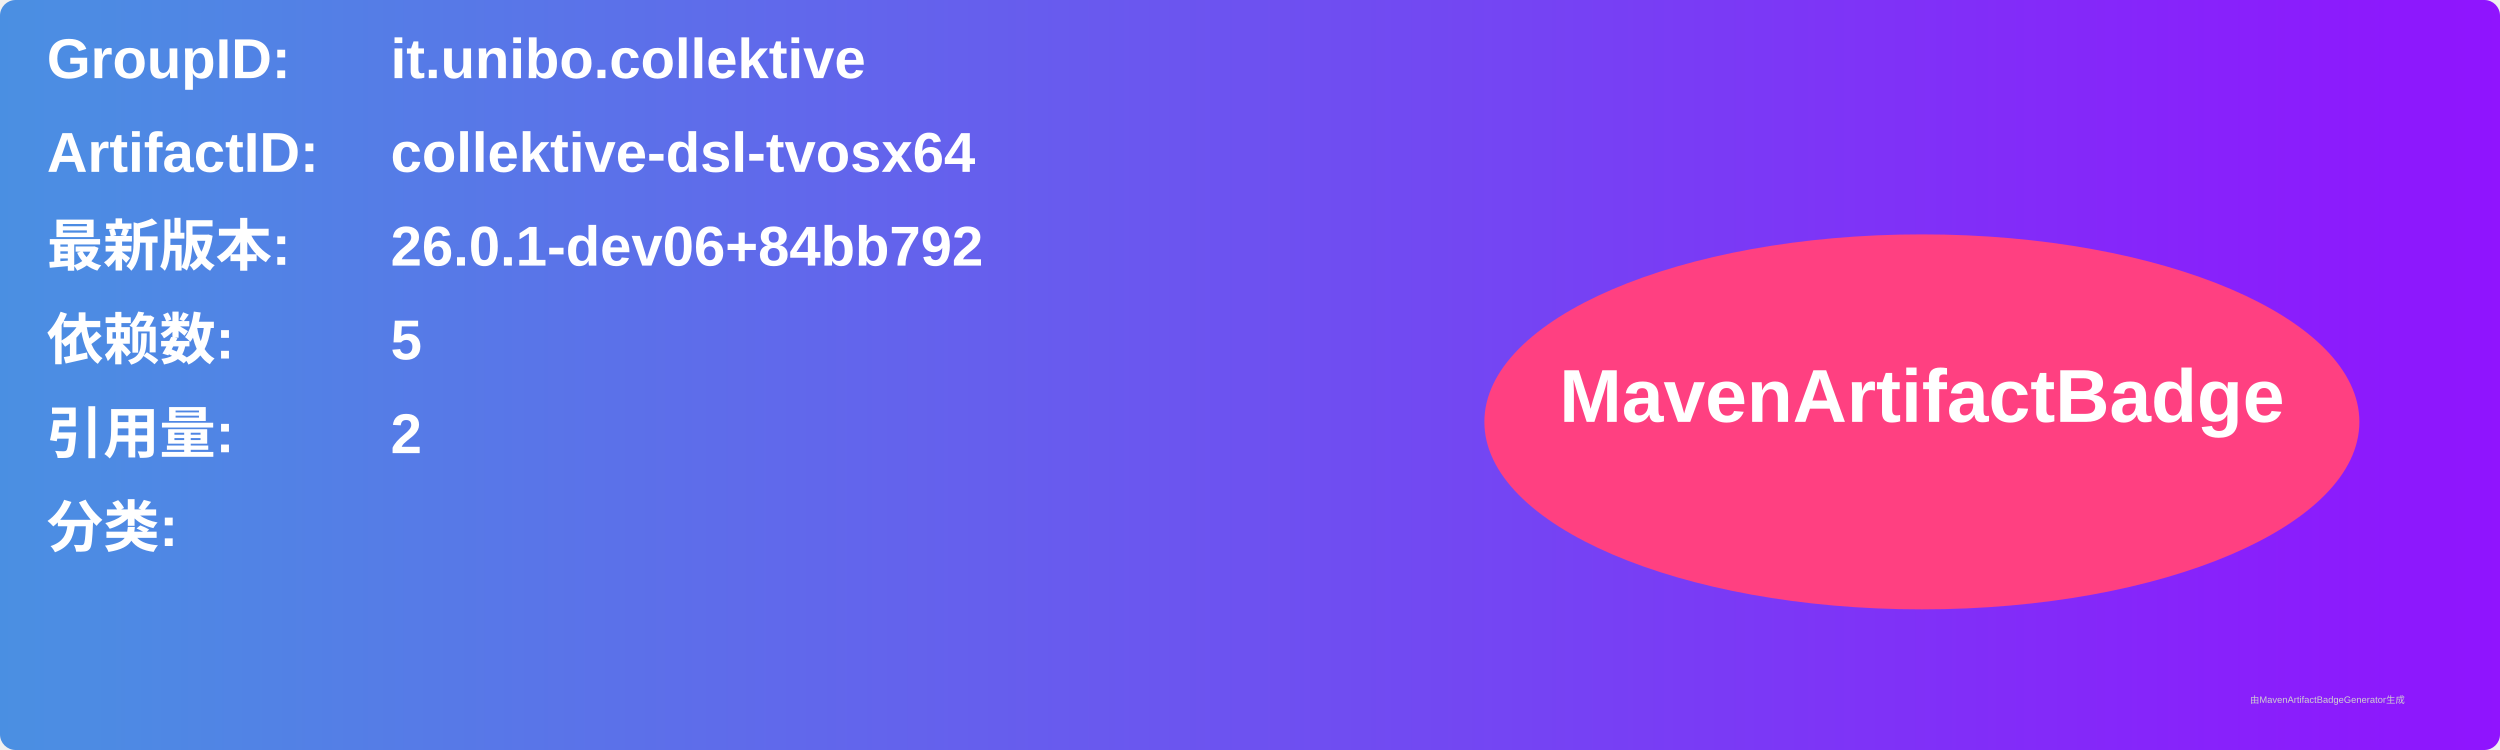
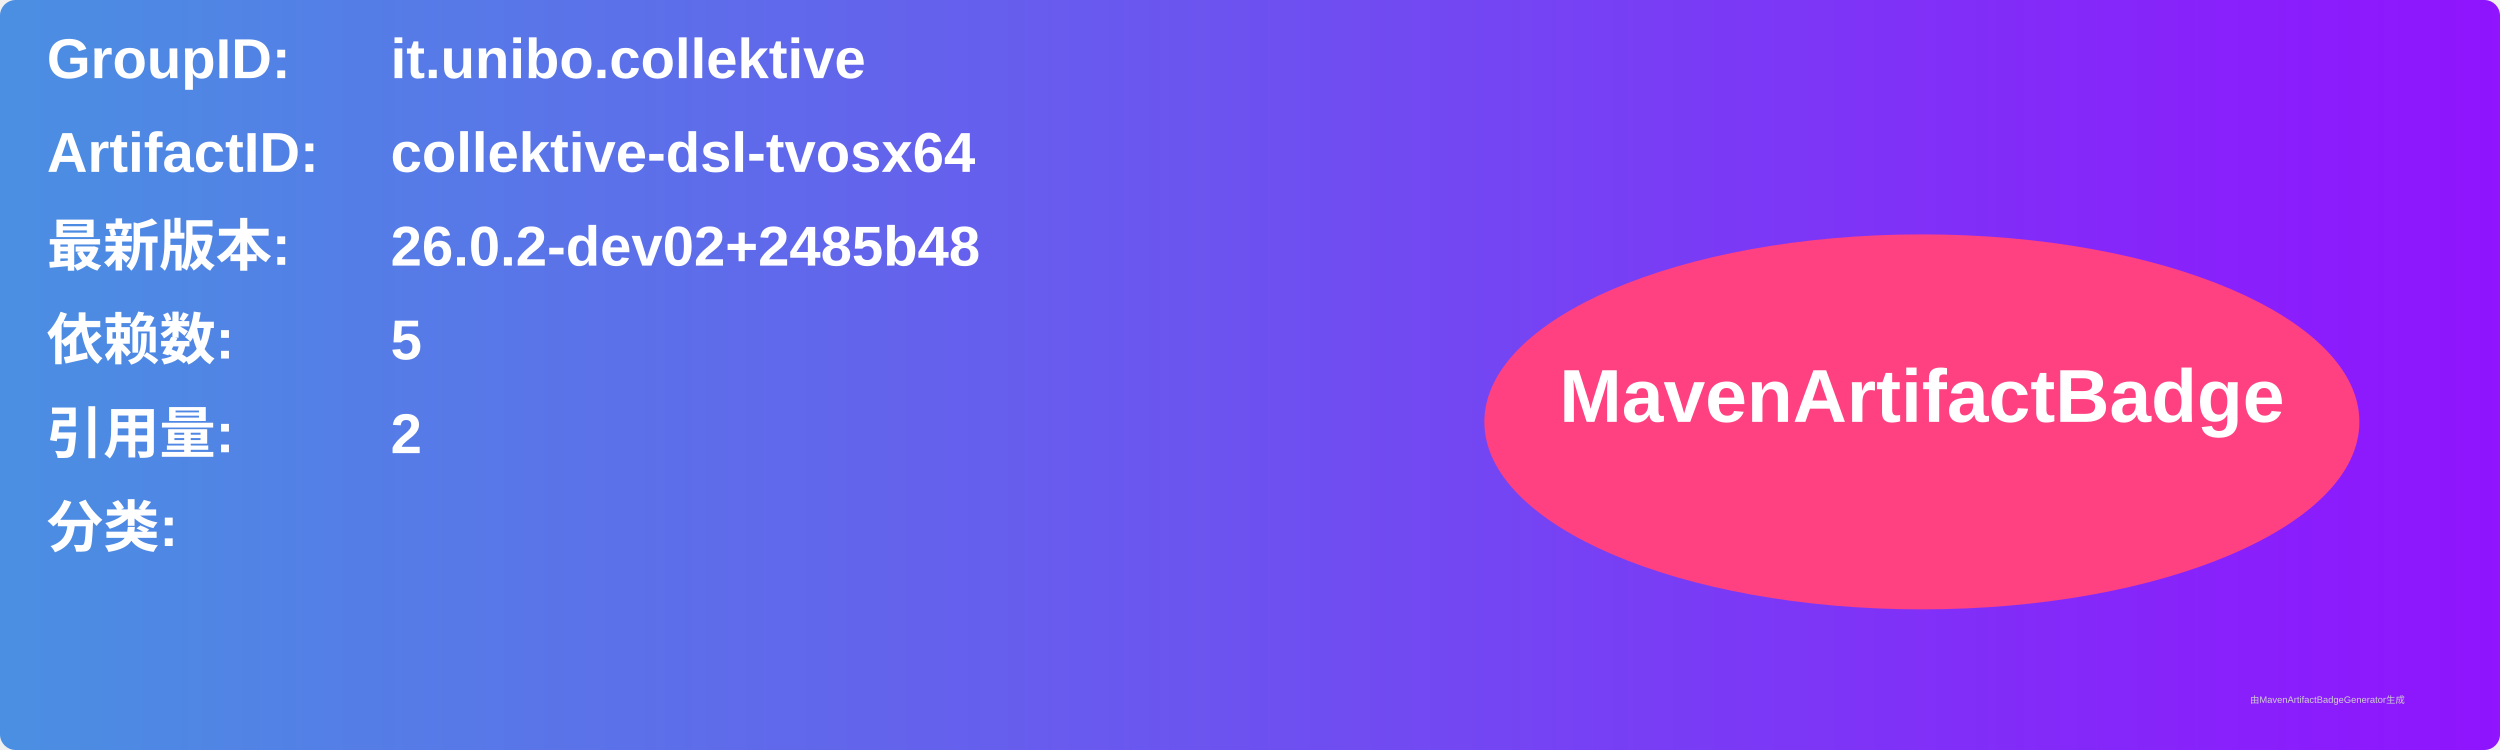
<svg xmlns="http://www.w3.org/2000/svg" width="800" height="240" viewBox="0 0 800 240">
  <linearGradient id="grad" x1="0%" y1="0%" x2="100%" y2="0%">
    <stop offset="0%" stop-color="#4a90e2" />
    <stop offset="100%" stop-color="#9013fe" />
  </linearGradient>
  <rect width="100%" height="100%" rx="5" ry="5" fill="url(#grad)" />
  <g transform="translate(15, 15)">
    <text x="0" y="10" font-family="Arial" font-size="18" fill="white" font-weight="bold" width="260">GroupID:</text>
    <text x="110" y="10" font-family="Arial" font-size="18" fill="white" font-weight="bold" width="460">it.unibo.collektive</text>
    <text x="0" y="40" font-family="Arial" font-size="18" fill="white" font-weight="bold" width="260">ArtifactID:</text>
    <text x="110" y="40" font-family="Arial" font-size="18" fill="white" font-weight="bold" width="460">collektive-dsl-tvosx64</text>
    <text x="0" y="70" font-family="Arial" font-size="18" fill="white" font-weight="bold">最新版本:</text>
    <text x="110" y="70" font-family="Arial" font-size="18" fill="white" font-weight="bold">
-       <tspan font-weight="bold">26.0.1-dev06+84bb792</tspan>
+       <tspan font-weight="bold">26.0.2-dev02+2485b48</tspan>
    </text>
    <text x="0" y="100" font-family="Arial" font-size="18" fill="white" font-weight="bold">依赖数: </text>
    <text x="110" y="100" font-family="Arial" font-size="18" fill="white">
      <tspan font-weight="bold">5</tspan>
    </text>
    <text x="0" y="130" font-family="Arial" font-size="18" fill="white" font-weight="bold">引用量: </text>
    <text x="110" y="130" font-family="Arial" font-size="18" fill="white">
      <tspan font-weight="bold">2</tspan>
    </text>
    <text x="0" y="160" font-family="Arial" font-size="18" fill="white" font-weight="bold">分类:</text>
    <text x="10" y="190" font-family="Arial" font-size="10" fill="white">
      <tspan font-weight="bold" />
    </text>
    <ellipse cx="600" cy="120" rx="140" ry="60" fill="#ff4081" />
    <text x="600" y="120" text-anchor="middle" font-family="Arial" font-size="24" fill="white" font-weight="bold">MavenArtifactBadge</text>
  </g>
  <text x="720" y="225" font-family="Arial" font-size="3" fill="#d0d0d0">由MavenArtifactBadgeGenerator生成</text>
</svg>
